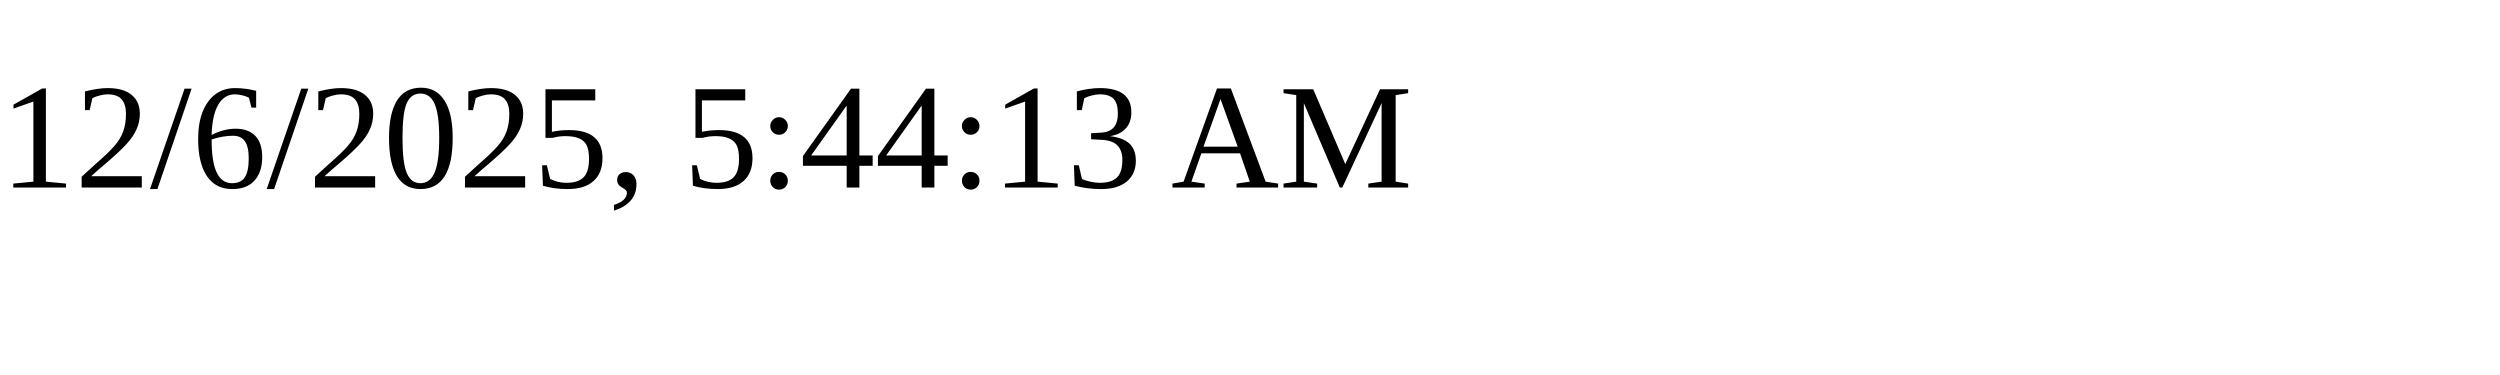
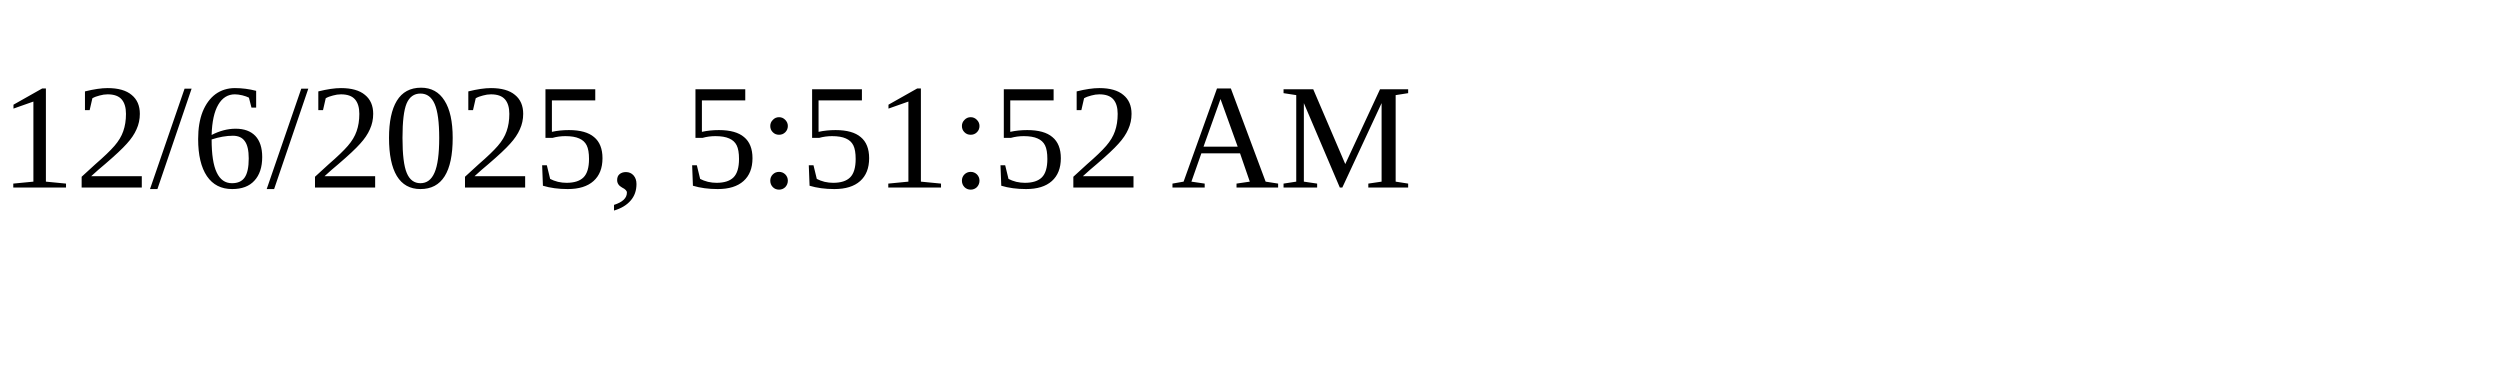
<svg xmlns="http://www.w3.org/2000/svg" height="30" width="200">
-   <text x="0" y="15">12/6/2025, 5:44:13 AM</text>
+   <text x="0" y="15">12/6/2025, 5:51:52 AM</text>
</svg>
